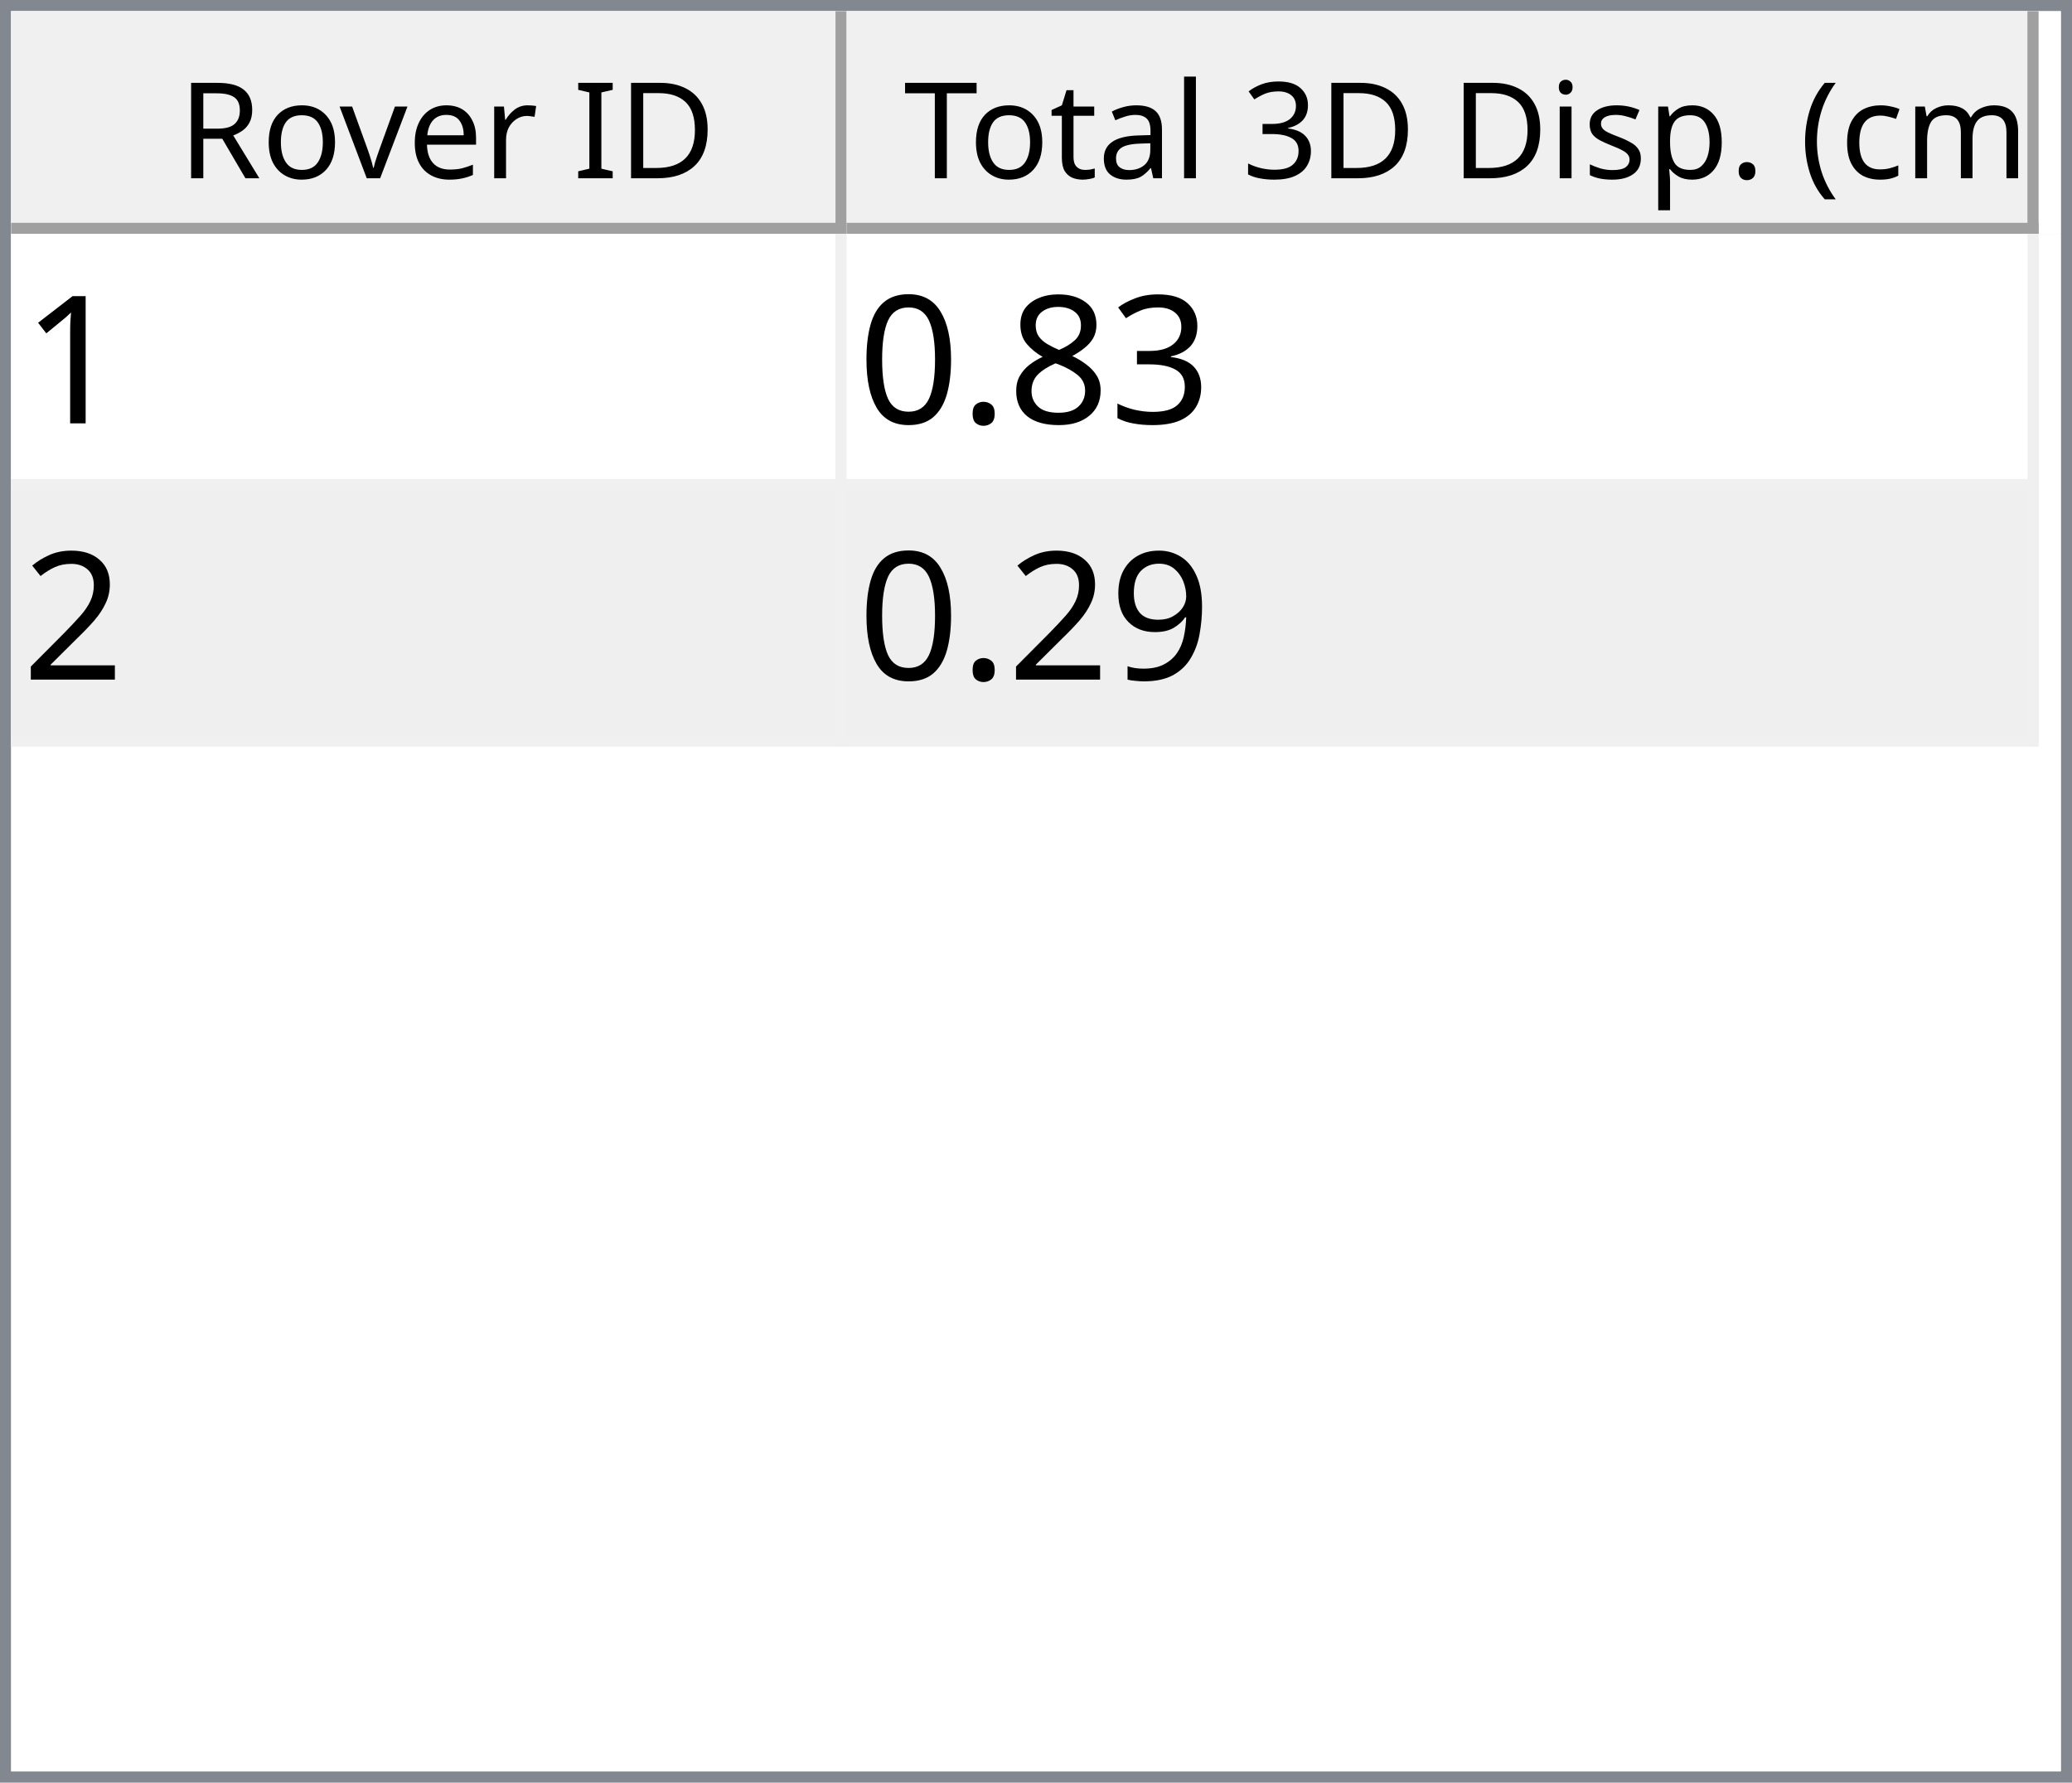
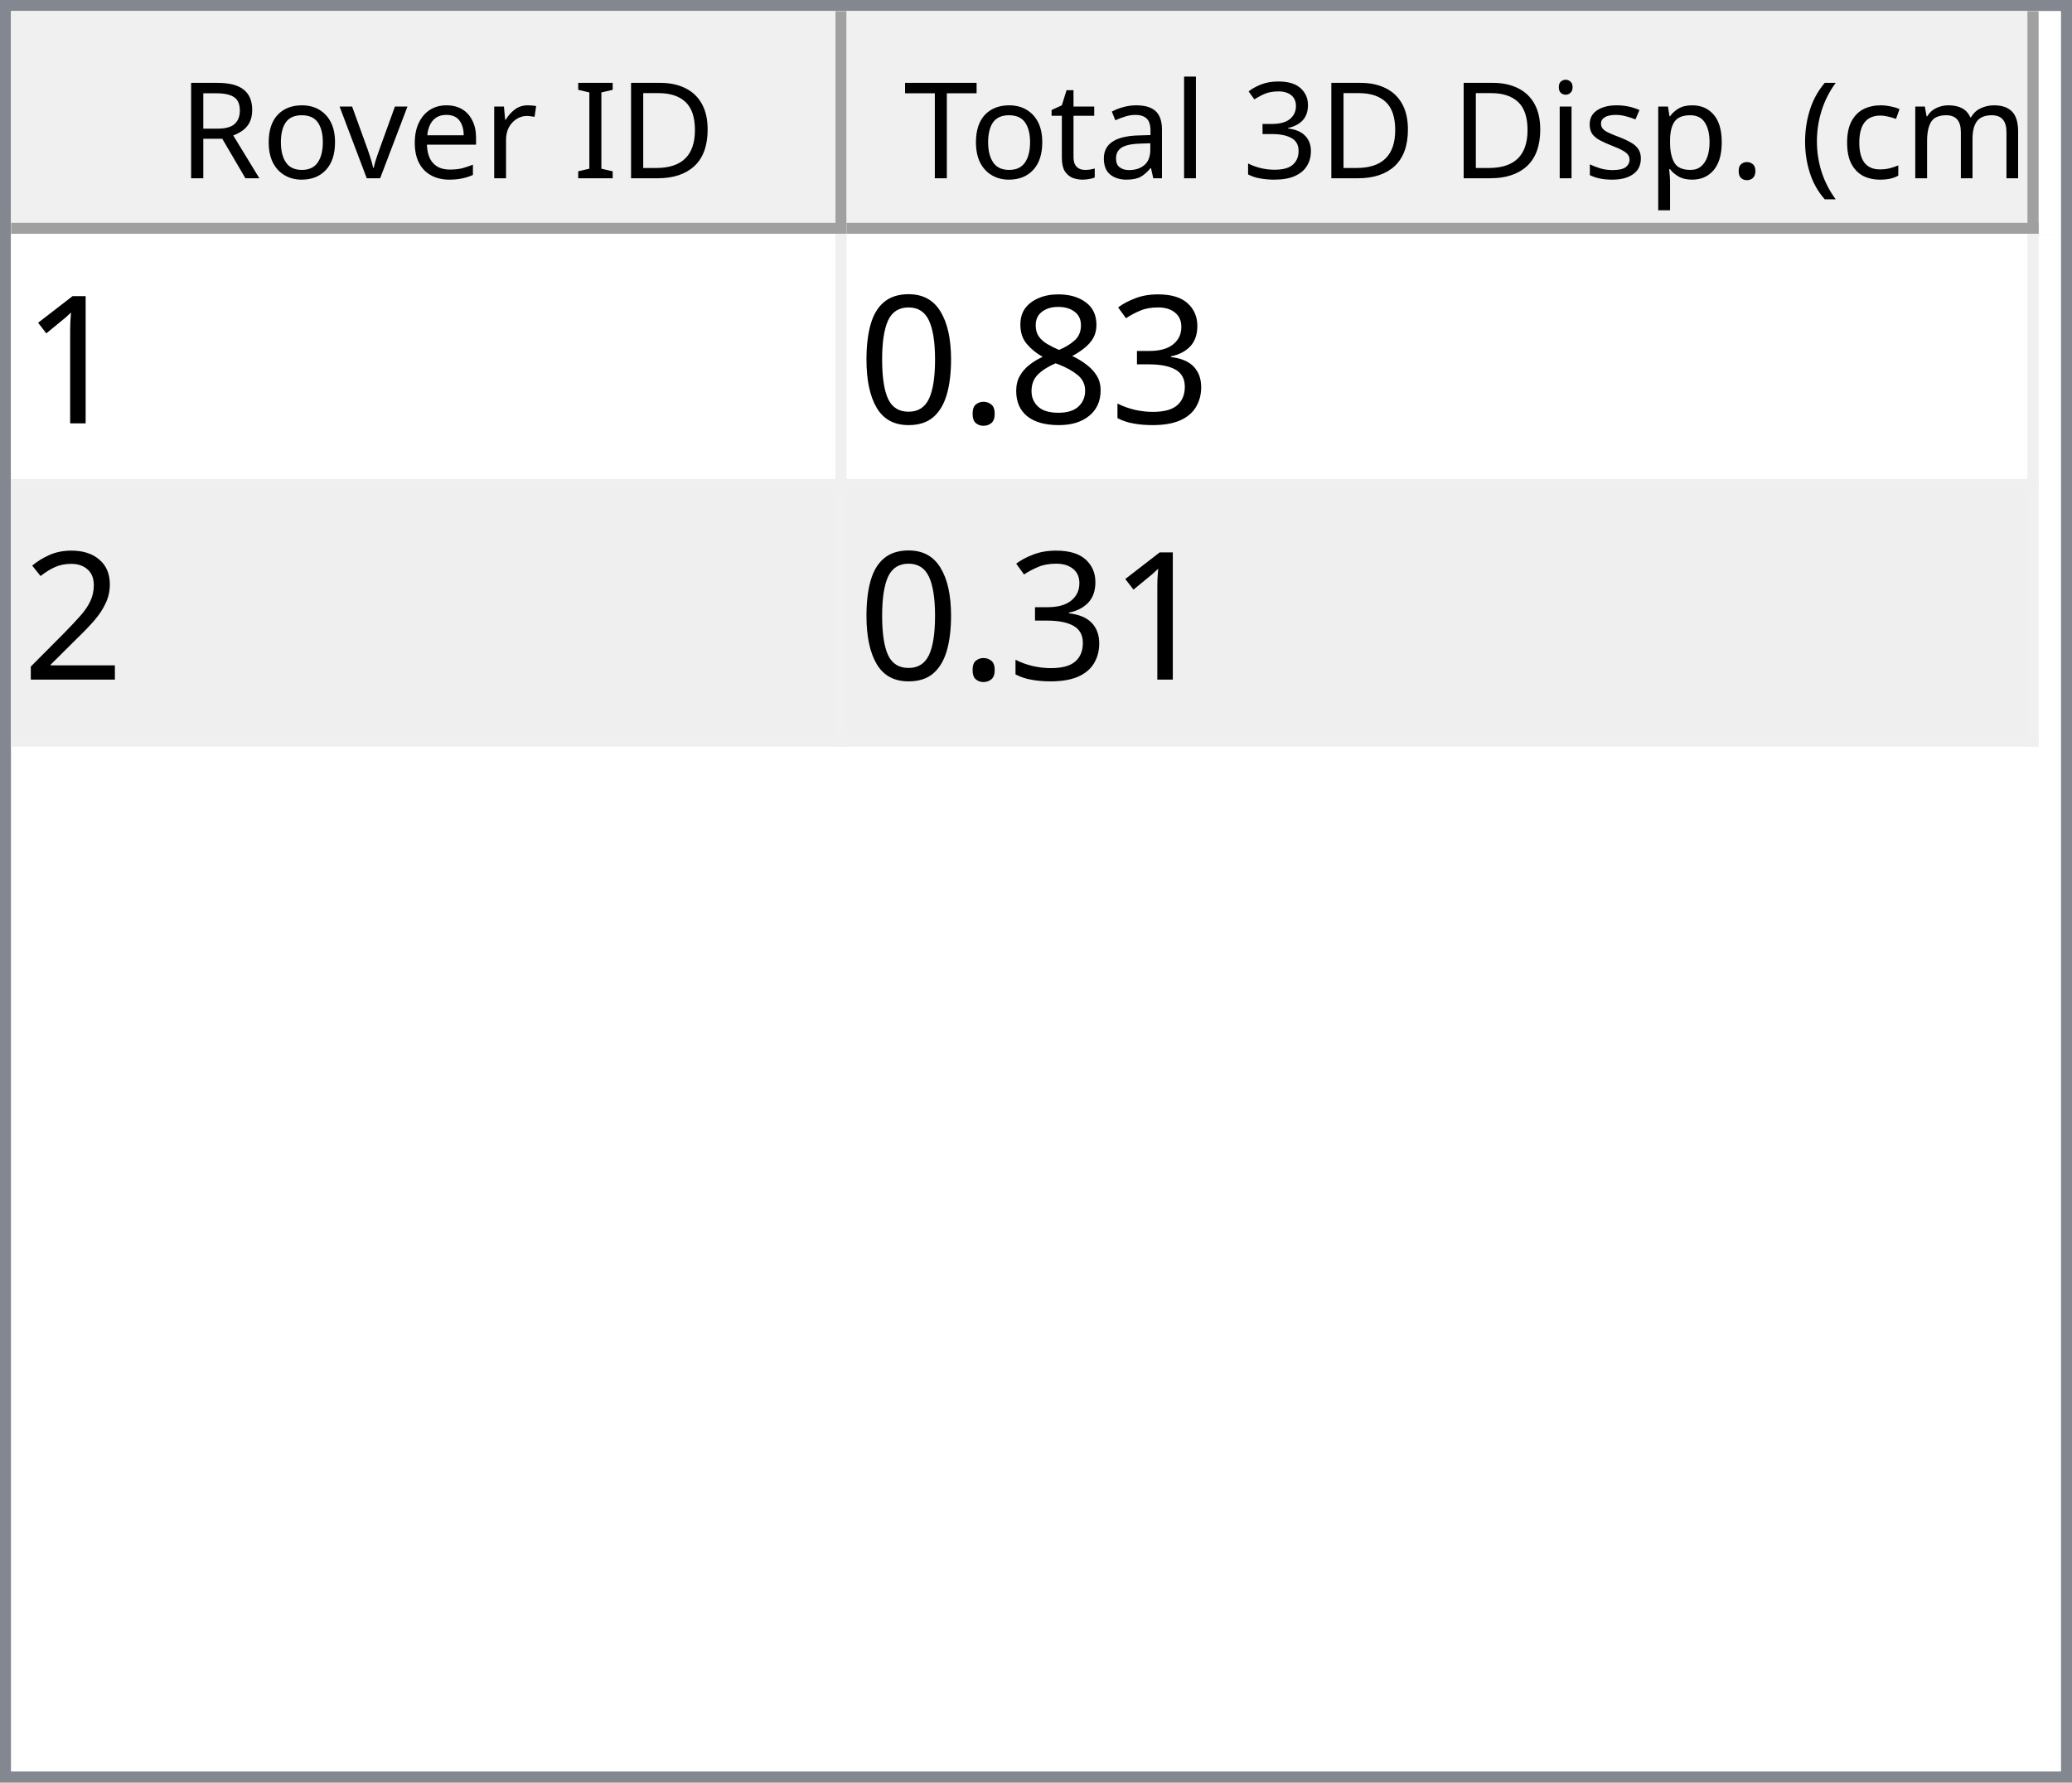
<svg xmlns="http://www.w3.org/2000/svg" style="fill-opacity:1; color-rendering:auto; color-interpolation:auto; text-rendering:auto; stroke:black; stroke-linecap:square; stroke-miterlimit:10; shape-rendering:auto; stroke-opacity:1; fill:black; stroke-dasharray:none; font-weight:normal; stroke-width:1; font-family:'Dialog'; font-style:normal; stroke-linejoin:miter; font-size:12px; stroke-dashoffset:0; image-rendering:auto;" width="186" height="160">
  <defs id="genericDefs" />
  <g>
    <defs id="defs1">
      <clipPath clipPathUnits="userSpaceOnUse" id="clipPath1">
        <path d="M0 0 L186 0 L186 160 L0 160 L0 0 Z" />
      </clipPath>
      <clipPath clipPathUnits="userSpaceOnUse" id="clipPath2">
        <path d="M0 0 L0 160 L186 160 L186 0 Z" />
      </clipPath>
      <clipPath clipPathUnits="userSpaceOnUse" id="clipPath3">
        <path d="M0 0 L0 20 L184 20 L184 0 Z" />
      </clipPath>
      <clipPath clipPathUnits="userSpaceOnUse" id="clipPath4">
        <path d="M0 0 L0 20 L75 20 L75 0 Z" />
      </clipPath>
      <clipPath clipPathUnits="userSpaceOnUse" id="clipPath5">
        <path d="M1 1 L1 19 L74 19 L74 1 Z" />
      </clipPath>
      <clipPath clipPathUnits="userSpaceOnUse" id="clipPath6">
        <path d="M0 0 L0 18 L73 18 L73 0 Z" />
      </clipPath>
      <clipPath clipPathUnits="userSpaceOnUse" id="clipPath7">
        <path d="M-0.5 -0.5 L-0.5 19.5 L74.5 19.5 L74.5 -0.5 Z" />
      </clipPath>
      <clipPath clipPathUnits="userSpaceOnUse" id="clipPath8">
        <path d="M0 0 L0 20 L107 20 L107 0 Z" />
      </clipPath>
      <clipPath clipPathUnits="userSpaceOnUse" id="clipPath9">
        <path d="M1 1 L1 19 L106 19 L106 1 Z" />
      </clipPath>
      <clipPath clipPathUnits="userSpaceOnUse" id="clipPath10">
        <path d="M0 0 L0 18 L105 18 L105 0 Z" />
      </clipPath>
      <clipPath clipPathUnits="userSpaceOnUse" id="clipPath11">
        <path d="M-0.5 -0.5 L-0.5 19.5 L106.5 19.5 L106.5 -0.5 Z" />
      </clipPath>
      <clipPath clipPathUnits="userSpaceOnUse" id="clipPath12">
        <path d="M0 0 L0 138 L184 138 L184 0 Z" />
      </clipPath>
      <clipPath clipPathUnits="userSpaceOnUse" id="clipPath13">
        <path d="M0 0 L0 46 L182 46 L182 0 Z" />
      </clipPath>
      <clipPath clipPathUnits="userSpaceOnUse" id="clipPath14">
        <path d="M-0.5 -0.5 L-0.5 45.5 L181.5 45.5 L181.5 -0.5 Z" />
      </clipPath>
      <clipPath clipPathUnits="userSpaceOnUse" id="clipPath15">
        <path d="M0 0 L0 22 L74 22 L74 0 Z" />
      </clipPath>
      <clipPath clipPathUnits="userSpaceOnUse" id="clipPath16">
        <path d="M0 0 L0 22 L106 22 L106 0 Z" />
      </clipPath>
      <font horiz-adv-x="64.551" id="font1">
        <font-face ascent="107.91" descent="25.098" units-per-em="100" style="font-style:normal; font-family:Segoe UI; font-weight:normal;" />
        <missing-glyph horiz-adv-x="64.551" d="M8.109 0 L8.109 68.266 L56.453 68.266 L56.453 0 L8.109 0 ZM15.328 7.234 L49.219 7.234 L49.219 61.031 L15.328 61.031 L15.328 7.234 Z" />
        <glyph unicode="D" horiz-adv-x="70.117" d="M9.188 0 L9.188 70.016 L28.516 70.016 Q65.531 70.016 65.531 35.891 Q65.531 19.672 55.25 9.836 Q44.969 0 27.734 0 L9.188 0 ZM17.391 62.594 L17.391 7.422 L27.828 7.422 Q41.609 7.422 49.273 14.797 Q56.938 22.172 56.938 35.688 Q56.938 62.594 28.328 62.594 L17.391 62.594 Z" />
        <glyph unicode="I" horiz-adv-x="26.611" d="M17.391 0 L9.188 0 L9.188 70.016 L17.391 70.016 L17.391 0 Z" />
        <glyph unicode=" " horiz-adv-x="27.393" d="" />
        <glyph unicode="r" horiz-adv-x="34.766" d="M34.188 41.891 Q32.078 43.5 28.125 43.5 Q23 43.5 19.555 38.672 Q16.109 33.844 16.109 25.484 L16.109 0 L8.109 0 L8.109 50 L16.109 50 L16.109 39.703 L16.312 39.703 Q18.016 44.969 21.531 47.922 Q25.047 50.875 29.391 50.875 Q32.516 50.875 34.188 50.203 L34.188 41.891 Z" />
        <glyph unicode="e" horiz-adv-x="52.295" d="M48.297 23 L12.984 23 Q13.188 14.656 17.484 10.109 Q21.781 5.562 29.297 5.562 Q37.75 5.562 44.828 11.141 L44.828 3.609 Q38.234 -1.172 27.391 -1.172 Q16.797 -1.172 10.742 5.641 Q4.688 12.453 4.688 24.812 Q4.688 36.469 11.305 43.82 Q17.922 51.172 27.734 51.172 Q37.547 51.172 42.922 44.828 Q48.297 38.484 48.297 27.203 L48.297 23 ZM40.094 29.781 Q40.047 36.719 36.75 40.578 Q33.453 44.438 27.594 44.438 Q21.922 44.438 17.969 40.383 Q14.016 36.328 13.094 29.781 L40.094 29.781 Z" />
        <glyph unicode="v" horiz-adv-x="47.9" d="M47.406 50 L27.484 0 L19.625 0 L0.688 50 L9.469 50 L22.172 13.672 Q23.578 9.672 23.922 6.688 L24.125 6.688 Q24.609 10.453 25.688 13.484 L38.969 50 L47.406 50 Z" />
        <glyph unicode="o" horiz-adv-x="58.594" d="M29 -1.172 Q17.922 -1.172 11.305 5.836 Q4.688 12.844 4.688 24.422 Q4.688 37.016 11.57 44.094 Q18.453 51.172 30.172 51.172 Q41.359 51.172 47.633 44.289 Q53.906 37.406 53.906 25.203 Q53.906 13.234 47.141 6.031 Q40.375 -1.172 29 -1.172 ZM29.594 44.438 Q21.875 44.438 17.383 39.188 Q12.891 33.938 12.891 24.703 Q12.891 15.828 17.43 10.695 Q21.969 5.562 29.594 5.562 Q37.359 5.562 41.531 10.594 Q45.703 15.625 45.703 24.906 Q45.703 34.281 41.531 39.359 Q37.359 44.438 29.594 44.438 Z" />
        <glyph unicode="R" horiz-adv-x="59.814" d="M59.375 0 L49.609 0 L37.891 19.625 Q36.281 22.359 34.766 24.289 Q33.25 26.219 31.664 27.438 Q30.078 28.656 28.25 29.219 Q26.422 29.781 24.125 29.781 L17.391 29.781 L17.391 0 L9.188 0 L9.188 70.016 L30.078 70.016 Q34.672 70.016 38.555 68.867 Q42.438 67.719 45.289 65.375 Q48.141 63.031 49.758 59.547 Q51.375 56.062 51.375 51.375 Q51.375 47.703 50.273 44.656 Q49.172 41.609 47.148 39.211 Q45.125 36.812 42.266 35.133 Q39.406 33.453 35.844 32.516 L35.844 32.328 Q37.594 31.547 38.891 30.547 Q40.188 29.547 41.359 28.18 Q42.531 26.812 43.68 25.078 Q44.828 23.344 46.234 21.047 L59.375 0 ZM17.391 62.594 L17.391 37.203 L28.516 37.203 Q31.594 37.203 34.203 38.133 Q36.812 39.062 38.719 40.797 Q40.625 42.531 41.703 45.047 Q42.781 47.562 42.781 50.688 Q42.781 56.297 39.141 59.445 Q35.5 62.594 28.609 62.594 L17.391 62.594 Z" />
        <glyph unicode=")" horiz-adv-x="30.176" d="M8.297 -15.922 L1.172 -15.922 Q16.406 2.344 16.406 26.812 Q16.406 51.469 1.078 70.016 L8.297 70.016 Q23.531 52.156 23.531 26.703 Q23.531 1.375 8.297 -15.922 Z" />
        <glyph unicode="m" horiz-adv-x="86.133" d="M79.109 0 L71.094 0 L71.094 28.719 Q71.094 37.016 68.531 40.727 Q65.969 44.438 59.906 44.438 Q54.781 44.438 51.195 39.75 Q47.609 35.062 47.609 28.516 L47.609 0 L39.594 0 L39.594 29.688 Q39.594 44.438 28.219 44.438 Q22.953 44.438 19.531 40.016 Q16.109 35.594 16.109 28.516 L16.109 0 L8.109 0 L8.109 50 L16.109 50 L16.109 42.094 L16.312 42.094 Q21.625 51.172 31.844 51.172 Q36.969 51.172 40.773 48.312 Q44.578 45.453 46 40.828 Q51.562 51.172 62.594 51.172 Q79.109 51.172 79.109 30.812 L79.109 0 Z" />
        <glyph unicode="c" horiz-adv-x="46.191" d="M42.188 2.297 Q36.422 -1.172 28.516 -1.172 Q17.828 -1.172 11.258 5.789 Q4.688 12.75 4.688 23.828 Q4.688 36.188 11.766 43.68 Q18.844 51.172 30.672 51.172 Q37.25 51.172 42.281 48.734 L42.281 40.531 Q36.719 44.438 30.375 44.438 Q22.703 44.438 17.797 38.945 Q12.891 33.453 12.891 24.516 Q12.891 15.719 17.508 10.641 Q22.125 5.562 29.891 5.562 Q36.422 5.562 42.188 9.906 L42.188 2.297 Z" />
        <glyph unicode="(" horiz-adv-x="30.176" d="M29.109 -15.922 L21.969 -15.922 Q6.844 1.375 6.844 26.703 Q6.844 52.156 21.969 70.016 L29.203 70.016 Q13.875 51.469 13.875 26.812 Q13.875 2.344 29.109 -15.922 Z" />
        <glyph unicode="." horiz-adv-x="21.68" d="M10.891 -1.078 Q8.641 -1.078 7.055 0.539 Q5.469 2.156 5.469 4.391 Q5.469 6.641 7.055 8.273 Q8.641 9.906 10.891 9.906 Q13.188 9.906 14.797 8.273 Q16.406 6.641 16.406 4.391 Q16.406 2.156 14.797 0.539 Q13.188 -1.078 10.891 -1.078 Z" />
        <glyph unicode="p" horiz-adv-x="58.789" d="M16.312 7.234 L16.109 7.234 L16.109 -23 L8.109 -23 L8.109 50 L16.109 50 L16.109 41.219 L16.312 41.219 Q22.219 51.172 33.594 51.172 Q43.266 51.172 48.688 44.461 Q54.109 37.75 54.109 26.469 Q54.109 13.922 48 6.375 Q41.891 -1.172 31.297 -1.172 Q21.578 -1.172 16.312 7.234 ZM16.109 27.391 L16.109 20.406 Q16.109 14.203 20.141 9.883 Q24.172 5.562 30.375 5.562 Q37.641 5.562 41.773 11.133 Q45.906 16.703 45.906 26.609 Q45.906 34.969 42.047 39.703 Q38.188 44.438 31.594 44.438 Q24.609 44.438 20.359 39.578 Q16.109 34.719 16.109 27.391 Z" />
        <glyph unicode="s" horiz-adv-x="42.432" d="M5.078 1.812 L5.078 10.406 Q11.625 5.562 19.484 5.562 Q30.031 5.562 30.031 12.594 Q30.031 14.594 29.125 15.992 Q28.219 17.391 26.68 18.461 Q25.141 19.531 23.07 20.383 Q21 21.234 18.609 22.172 Q15.281 23.484 12.766 24.828 Q10.25 26.172 8.57 27.859 Q6.891 29.547 6.031 31.695 Q5.172 33.844 5.172 36.719 Q5.172 40.234 6.789 42.945 Q8.406 45.656 11.086 47.484 Q13.766 49.312 17.211 50.242 Q20.656 51.172 24.312 51.172 Q30.812 51.172 35.938 48.922 L35.938 40.828 Q30.422 44.438 23.25 44.438 Q21 44.438 19.195 43.922 Q17.391 43.406 16.094 42.477 Q14.797 41.547 14.086 40.258 Q13.375 38.969 13.375 37.406 Q13.375 35.453 14.086 34.133 Q14.797 32.812 16.164 31.789 Q17.531 30.766 19.484 29.938 Q21.438 29.109 23.922 28.125 Q27.25 26.859 29.883 25.516 Q32.516 24.172 34.375 22.484 Q36.234 20.797 37.234 18.602 Q38.234 16.406 38.234 13.375 Q38.234 9.672 36.602 6.938 Q34.969 4.203 32.234 2.398 Q29.5 0.594 25.93 -0.289 Q22.359 -1.172 18.453 -1.172 Q10.75 -1.172 5.078 1.812 Z" />
        <glyph unicode="i" horiz-adv-x="24.219" d="M12.203 62.703 Q10.062 62.703 8.547 64.164 Q7.031 65.625 7.031 67.875 Q7.031 70.125 8.547 71.609 Q10.062 73.094 12.203 73.094 Q14.406 73.094 15.945 71.609 Q17.484 70.125 17.484 67.875 Q17.484 65.719 15.945 64.211 Q14.406 62.703 12.203 62.703 ZM16.109 0 L8.109 0 L8.109 50 L16.109 50 L16.109 0 Z" />
        <glyph unicode="3" horiz-adv-x="53.906" d="M46.531 19.828 Q46.531 15.094 44.75 11.211 Q42.969 7.328 39.719 4.57 Q36.469 1.812 31.93 0.297 Q27.391 -1.219 21.922 -1.219 Q11.922 -1.219 6 2.594 L6 11.188 Q13.094 5.609 22.219 5.609 Q25.875 5.609 28.828 6.539 Q31.781 7.469 33.906 9.227 Q36.031 10.984 37.18 13.477 Q38.328 15.969 38.328 19.094 Q38.328 32.812 18.797 32.812 L12.984 32.812 L12.984 39.594 L18.5 39.594 Q35.797 39.594 35.797 52.484 Q35.797 64.406 22.609 64.406 Q15.188 64.406 8.688 59.422 L8.688 67.188 Q15.375 71.188 24.609 71.188 Q29 71.188 32.57 69.969 Q36.141 68.75 38.68 66.555 Q41.219 64.359 42.609 61.281 Q44 58.203 44 54.5 Q44 40.672 30.031 36.719 L30.031 36.531 Q33.594 36.141 36.625 34.797 Q39.656 33.453 41.852 31.305 Q44.047 29.156 45.289 26.25 Q46.531 23.344 46.531 19.828 Z" />
        <glyph unicode="l" horiz-adv-x="24.219" d="M16.109 0 L8.109 0 L8.109 74.031 L16.109 74.031 L16.109 0 Z" />
        <glyph unicode="a" horiz-adv-x="50.879" d="M43.891 0 L35.891 0 L35.891 7.812 L35.688 7.812 Q30.469 -1.172 20.312 -1.172 Q12.844 -1.172 8.617 2.781 Q4.391 6.734 4.391 13.281 Q4.391 27.297 20.906 29.594 L35.891 31.688 Q35.891 44.438 25.594 44.438 Q16.547 44.438 9.281 38.281 L9.281 46.484 Q16.656 51.172 26.266 51.172 Q43.891 51.172 43.891 32.516 L43.891 0 ZM35.891 25.297 L23.828 23.641 Q18.266 22.859 15.43 20.875 Q12.594 18.891 12.594 13.875 Q12.594 10.203 15.211 7.883 Q17.828 5.562 22.172 5.562 Q28.125 5.562 32.008 9.742 Q35.891 13.922 35.891 20.312 L35.891 25.297 Z" />
        <glyph unicode="t" horiz-adv-x="33.887" d="M31.297 0.484 Q28.469 -1.078 23.828 -1.078 Q10.688 -1.078 10.688 13.578 L10.688 43.172 L2.094 43.172 L2.094 50 L10.688 50 L10.688 62.203 L18.703 64.797 L18.703 50 L31.297 50 L31.297 43.172 L18.703 43.172 L18.703 14.984 Q18.703 9.969 20.414 7.82 Q22.125 5.672 26.078 5.672 Q29.109 5.672 31.297 7.328 L31.297 0.484 Z" />
        <glyph unicode="T" horiz-adv-x="52.393" d="M50.594 62.594 L30.375 62.594 L30.375 0 L22.172 0 L22.172 62.594 L2 62.594 L2 70.016 L50.594 70.016 L50.594 62.594 Z" />
      </font>
      <font horiz-adv-x="75.0" id="font2">
        <font-face ascent="100.537" descent="21.973" units-per-em="100" style="font-style:normal; font-family:sans-serif; font-weight:normal;" />
        <missing-glyph horiz-adv-x="75.0" d="M12.5 0 L12.5 62.5 L62.5 62.5 L62.5 0 L12.5 0 ZM14.062 1.562 L60.938 1.562 L60.938 60.938 L14.062 60.938 L14.062 1.562 Z" />
        <glyph unicode="1" horiz-adv-x="55.615" d="M37.25 0 L28.469 0 L28.469 56 Q25.297 52.984 20.141 49.953 Q14.984 46.922 10.891 45.406 L10.891 53.906 Q18.266 57.375 23.781 62.305 Q29.297 67.234 31.594 71.875 L37.25 71.875 L37.25 0 Z" />
        <glyph unicode="3" horiz-adv-x="55.615" d="M4.203 18.891 L12.984 20.062 Q14.5 12.594 18.141 9.297 Q21.781 6 27 6 Q33.203 6 37.477 10.297 Q41.75 14.594 41.75 20.953 Q41.75 27 37.797 30.93 Q33.844 34.859 27.734 34.859 Q25.25 34.859 21.531 33.891 L22.516 41.609 Q23.391 41.5 23.922 41.5 Q29.547 41.5 34.039 44.43 Q38.531 47.359 38.531 53.469 Q38.531 58.297 35.258 61.477 Q31.984 64.656 26.812 64.656 Q21.688 64.656 18.266 61.43 Q14.844 58.203 13.875 51.766 L5.078 53.328 Q6.688 62.156 12.398 67.016 Q18.109 71.875 26.609 71.875 Q32.469 71.875 37.398 69.359 Q42.328 66.844 44.945 62.5 Q47.562 58.156 47.562 53.266 Q47.562 48.641 45.07 44.828 Q42.578 41.016 37.703 38.766 Q44.047 37.312 47.562 32.695 Q51.078 28.078 51.078 21.141 Q51.078 11.766 44.242 5.25 Q37.406 -1.266 26.953 -1.266 Q17.531 -1.266 11.305 4.352 Q5.078 9.969 4.203 18.891 Z" />
        <glyph unicode="8" horiz-adv-x="55.615" d="M17.672 38.812 Q12.203 40.828 9.57 44.539 Q6.938 48.25 6.938 53.422 Q6.938 61.234 12.555 66.555 Q18.172 71.875 27.484 71.875 Q36.859 71.875 42.578 66.43 Q48.297 60.984 48.297 53.172 Q48.297 48.188 45.68 44.508 Q43.062 40.828 37.75 38.812 Q44.344 36.672 47.781 31.883 Q51.219 27.094 51.219 20.453 Q51.219 11.281 44.727 5.031 Q38.234 -1.219 27.641 -1.219 Q17.047 -1.219 10.547 5.055 Q4.047 11.328 4.047 20.703 Q4.047 27.688 7.594 32.398 Q11.141 37.109 17.672 38.812 ZM15.922 53.719 Q15.922 48.641 19.195 45.414 Q22.469 42.188 27.688 42.188 Q32.766 42.188 36.016 45.383 Q39.266 48.578 39.266 53.219 Q39.266 58.062 35.914 61.359 Q32.562 64.656 27.594 64.656 Q22.562 64.656 19.242 61.43 Q15.922 58.203 15.922 53.719 ZM13.094 20.656 Q13.094 16.891 14.875 13.375 Q16.656 9.859 20.172 7.93 Q23.688 6 27.734 6 Q34.031 6 38.133 10.055 Q42.234 14.109 42.234 20.359 Q42.234 26.703 38.016 30.859 Q33.797 35.016 27.438 35.016 Q21.234 35.016 17.164 30.914 Q13.094 26.812 13.094 20.656 Z" />
        <glyph unicode="." horiz-adv-x="27.783" d="M9.078 0 L9.078 10.016 L19.094 10.016 L19.094 0 L9.078 0 Z" />
        <glyph unicode="0" horiz-adv-x="55.615" d="M4.156 35.297 Q4.156 48 6.766 55.742 Q9.375 63.484 14.523 67.68 Q19.672 71.875 27.484 71.875 Q33.25 71.875 37.594 69.555 Q41.938 67.234 44.773 62.867 Q47.609 58.5 49.219 52.227 Q50.828 45.953 50.828 35.297 Q50.828 22.703 48.242 14.969 Q45.656 7.234 40.508 3.008 Q35.359 -1.219 27.484 -1.219 Q17.141 -1.219 11.234 6.203 Q4.156 15.141 4.156 35.297 ZM13.188 35.297 Q13.188 17.672 17.312 11.836 Q21.438 6 27.484 6 Q33.547 6 37.672 11.859 Q41.797 17.719 41.797 35.297 Q41.797 52.984 37.672 58.789 Q33.547 64.594 27.391 64.594 Q21.344 64.594 17.719 59.469 Q13.188 52.938 13.188 35.297 Z" />
        <glyph unicode="2" horiz-adv-x="55.615" d="M50.344 8.453 L50.344 0 L3.031 0 Q2.938 3.172 4.047 6.109 Q5.859 10.938 9.836 15.625 Q13.812 20.312 21.344 26.469 Q33.016 36.031 37.117 41.625 Q41.219 47.219 41.219 52.203 Q41.219 57.422 37.477 61.008 Q33.734 64.594 27.734 64.594 Q21.391 64.594 17.578 60.789 Q13.766 56.984 13.719 50.25 L4.688 51.172 Q5.609 61.281 11.664 66.578 Q17.719 71.875 27.938 71.875 Q38.234 71.875 44.242 66.164 Q50.25 60.453 50.25 52 Q50.25 47.703 48.492 43.555 Q46.734 39.406 42.656 34.812 Q38.578 30.219 29.109 22.219 Q21.188 15.578 18.945 13.211 Q16.703 10.844 15.234 8.453 L50.344 8.453 Z" />
-         <glyph unicode="9" horiz-adv-x="55.615" d="M5.469 16.547 L13.922 17.328 Q14.984 11.375 18.016 8.688 Q21.047 6 25.781 6 Q29.828 6 32.883 7.859 Q35.938 9.719 37.891 12.82 Q39.844 15.922 41.164 21.195 Q42.484 26.469 42.484 31.938 Q42.484 32.516 42.438 33.688 Q39.797 29.5 35.234 26.883 Q30.672 24.266 25.344 24.266 Q16.453 24.266 10.305 30.711 Q4.156 37.156 4.156 47.703 Q4.156 58.594 10.578 65.234 Q17 71.875 26.656 71.875 Q33.641 71.875 39.43 68.117 Q45.219 64.359 48.219 57.398 Q51.219 50.438 51.219 37.25 Q51.219 23.531 48.242 15.406 Q45.266 7.281 39.383 3.031 Q33.5 -1.219 25.594 -1.219 Q17.188 -1.219 11.867 3.445 Q6.547 8.109 5.469 16.547 ZM41.453 48.141 Q41.453 55.719 37.43 60.156 Q33.406 64.594 27.734 64.594 Q21.875 64.594 17.531 59.812 Q13.188 55.031 13.188 47.406 Q13.188 40.578 17.312 36.305 Q21.438 32.031 27.484 32.031 Q33.594 32.031 37.523 36.305 Q41.453 40.578 41.453 48.141 Z" />
      </font>
    </defs>
    <g style="fill:white; stroke:white;">
      <rect x="0" y="0" width="186" style="clip-path:url(#clipPath1); stroke:none;" height="160" />
    </g>
    <g style="fill:white; text-rendering:optimizeSpeed; color-rendering:optimizeSpeed; image-rendering:optimizeSpeed; shape-rendering:crispEdges; stroke:white; color-interpolation:sRGB;">
      <rect x="0" width="186" height="160" y="0" style="stroke:none;" />
      <path style="stroke:none;" d="M0 160 L186 160 L186 0 L0 0 Z" />
    </g>
    <g style="fill:rgb(240,240,240); font-family:'Segoe UI'; stroke:rgb(240,240,240);">
      <rect x="0" y="0" width="186" style="clip-path:url(#clipPath2); stroke:none;" height="160" />
    </g>
    <g style="fill:rgb(130,135,144); font-family:'Segoe UI'; stroke:rgb(130,135,144);">
      <path d="M0 0 L186 0 L186 160 L0 160 L0 0 ZM1 1 L185 1 L185 159 L1 159 L1 1 Z" style="fill-rule:evenodd; clip-path:url(#clipPath2); stroke:none;" />
    </g>
    <g style="fill:white; font-family:'Segoe UI'; stroke:white;" transform="translate(1,1)">
      <rect x="0" y="0" width="184" style="clip-path:url(#clipPath3); stroke:none;" height="20" />
    </g>
    <g style="fill:rgb(240,240,240); font-family:'Segoe UI'; stroke:rgb(240,240,240);" transform="translate(1,1)">
      <rect x="0" y="0" width="75" style="clip-path:url(#clipPath4); stroke:none;" height="20" />
    </g>
    <g style="font-family:'Segoe UI';" transform="translate(2,2)">
      <text x="14" xml:space="preserve" y="14" style="clip-path:url(#clipPath6); stroke:none;">Rover ID</text>
    </g>
    <g style="fill:rgb(160,160,160); font-family:'Segoe UI'; stroke:rgb(160,160,160); stroke-linejoin:bevel;" transform="translate(1.5,1.5)">
      <line x1="74" x2="74" y1="0" style="fill:none; clip-path:url(#clipPath7);" y2="19" />
    </g>
    <g style="fill:rgb(160,160,160); font-family:'Segoe UI'; stroke:rgb(160,160,160); stroke-linejoin:bevel;" transform="matrix(1,0,0,1,1,1) translate(0.5,0.5)">
      <line x1="0" x2="74" y1="19" style="fill:none; clip-path:url(#clipPath7);" y2="19" />
    </g>
    <g style="fill:rgb(240,240,240); font-family:'Segoe UI'; stroke:rgb(240,240,240);" transform="translate(76,1)">
      <rect x="0" y="0" width="107" style="clip-path:url(#clipPath8); stroke:none;" height="20" />
    </g>
    <g style="font-family:'Segoe UI';" transform="translate(77,2)">
      <text x="1" xml:space="preserve" y="14" style="clip-path:url(#clipPath10); stroke:none;"> Total 3D Disp. (cm)</text>
    </g>
    <g style="fill:rgb(160,160,160); font-family:'Segoe UI'; stroke:rgb(160,160,160); stroke-linejoin:bevel;" transform="translate(76.5,1.5)">
      <line x1="106" x2="106" y1="0" style="fill:none; clip-path:url(#clipPath11);" y2="19" />
    </g>
    <g style="fill:rgb(160,160,160); font-family:'Segoe UI'; stroke:rgb(160,160,160); stroke-linejoin:bevel;" transform="matrix(1,0,0,1,76,1) translate(0.5,0.5)">
      <line x1="0" x2="106" y1="19" style="fill:none; clip-path:url(#clipPath11);" y2="19" />
    </g>
    <g style="fill:white; font-family:'Segoe UI'; stroke:white;" transform="translate(1,21)">
      <rect x="0" y="0" width="184" style="clip-path:url(#clipPath12); stroke:none;" height="138" />
    </g>
    <g style="fill:rgb(240,240,240); font-size:16px; font-family:sans-serif; stroke:rgb(240,240,240);" transform="translate(1,21)">
      <rect x="0" y="0" width="182" style="clip-path:url(#clipPath13); stroke:none;" height="46" />
      <line transform="translate(0.5,0.5)" x1="0" x2="181" y1="22" style="clip-path:url(#clipPath14); fill:none; stroke-linejoin:bevel;" y2="22" />
    </g>
    <g transform="matrix(1,0,0,1,1,21) translate(0.5,0.5)" style="fill:rgb(240,240,240); font-size:16px; font-family:sans-serif; stroke:rgb(240,240,240); stroke-linejoin:bevel;">
      <line x1="0" x2="181" y1="45" style="fill:none; clip-path:url(#clipPath14);" y2="45" />
    </g>
    <g transform="matrix(1,0,0,1,1,21) translate(0.5,0.5)" style="fill:rgb(240,240,240); font-size:16px; font-family:sans-serif; stroke:rgb(240,240,240); stroke-linejoin:bevel;">
      <line x1="74" x2="74" y1="0" style="fill:none; clip-path:url(#clipPath14);" y2="45" />
    </g>
    <g transform="matrix(1,0,0,1,1,21) translate(0.5,0.5)" style="fill:rgb(240,240,240); font-size:16px; font-family:sans-serif; stroke:rgb(240,240,240); stroke-linejoin:bevel;">
      <line x1="181" x2="181" y1="0" style="fill:none; clip-path:url(#clipPath14);" y2="45" />
    </g>
    <g style="fill:white; font-size:16px; font-family:sans-serif; stroke:white;" transform="matrix(1,0,0,1,1,21)">
      <rect x="0" y="0" width="74" style="clip-path:url(#clipPath15); stroke:none;" height="22" />
      <text x="1" y="17" style="fill:black; clip-path:url(#clipPath15); stroke:none;" xml:space="preserve">1</text>
    </g>
    <g style="fill:white; font-size:16px; font-family:sans-serif; stroke:white;" transform="matrix(1,0,0,1,1,21) translate(75,0)">
      <rect x="0" y="0" width="106" style="clip-path:url(#clipPath16); stroke:none;" height="22" />
      <text x="1" y="17" style="fill:black; clip-path:url(#clipPath16); stroke:none;" xml:space="preserve">0.83</text>
    </g>
    <g style="fill:rgb(239,239,239); font-size:16px; font-family:sans-serif; stroke:rgb(239,239,239);" transform="matrix(1,0,0,1,1,21) translate(0,23)">
      <rect x="0" y="0" width="74" style="clip-path:url(#clipPath15); stroke:none;" height="22" />
      <text x="1" y="17" style="fill:black; clip-path:url(#clipPath15); stroke:none;" xml:space="preserve">2</text>
    </g>
    <g style="fill:rgb(239,239,239); font-size:16px; font-family:sans-serif; stroke:rgb(239,239,239);" transform="matrix(1,0,0,1,1,21) translate(75,23)">
      <rect x="0" y="0" width="106" style="clip-path:url(#clipPath16); stroke:none;" height="22" />
-       <text x="1" y="17" style="fill:black; clip-path:url(#clipPath16); stroke:none;" xml:space="preserve">0.29</text>
+       <text x="1" y="17" style="fill:black; clip-path:url(#clipPath16); stroke:none;" xml:space="preserve">0.31</text>
    </g>
  </g>
</svg>
